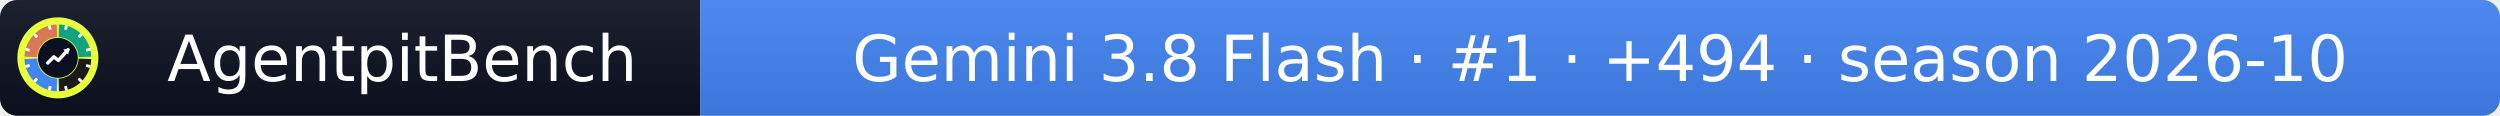
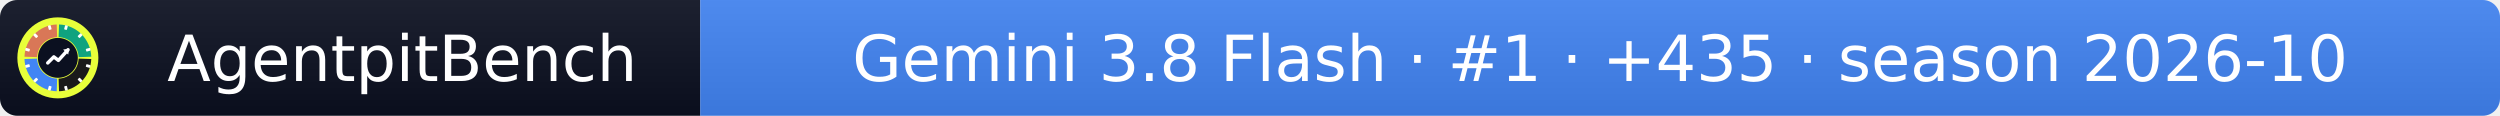
- <svg xmlns="http://www.w3.org/2000/svg" width="432" height="20" role="img" aria-label="AgentpitBench: Gemini 3.8 Flash · #1 · +494 · season 2026-10">
+ <svg xmlns="http://www.w3.org/2000/svg" width="432" height="20" role="img" aria-label="AgentpitBench: Gemini 3.8 Flash · #1 · +435 · season 2026-10">
  <linearGradient id="s" x2="0" y2="100%">
    <stop offset="0" stop-color="#bbb" stop-opacity=".1" />
    <stop offset="1" stop-opacity=".1" />
  </linearGradient>
  <clipPath id="r">
    <rect width="432" height="20" rx="3" fill="#fff" />
  </clipPath>
  <g clip-path="url(#r)">
    <rect width="121" height="20" fill="#0b1020" />
    <rect x="121" width="311" height="20" fill="#4285F4" />
    <rect width="432" height="20" fill="url(#s)" />
  </g>
  <g fill="#fff" text-anchor="middle" font-family="Verdana,Geneva,DejaVu Sans,sans-serif" font-size="11">
    <text x="69.5" y="14">AgentpitBench</text>
-     <text x="276.5" y="14">Gemini 3.8 Flash · #1 · +494 · season 2026-10</text>
+     <text x="276.5" y="14">Gemini 3.8 Flash · #1 · +435 · season 2026-10</text>
  </g>
  <svg x="3" y="3" viewBox="0 0 800 800" width="14" height="14" role="img" aria-label="AgentpitBench">
    <clipPath id="apb-c">
      <circle cx="400" cy="400" r="400" />
    </clipPath>
    <g clip-path="url(#apb-c)">
      <rect width="800" height="800" fill="#E8FF3A" />
      <path d="M195.1,392.8 L70.2,388.5 A330,330 0 0 1 388.5,70.2 L392.8,195.1 A205,205 0 0 0 195.1,392.8 Z" fill="#D97757" />
      <path d="M407.2,195.1 L411.5,70.2 A330,330 0 0 1 729.8,388.5 L604.9,392.8 A205,205 0 0 0 407.2,195.1 Z" fill="#10A37F" />
      <path d="M604.9,407.2 L729.8,411.5 A330,330 0 0 1 411.5,729.8 L407.2,604.9 A205,205 0 0 0 604.9,407.2 Z" fill="#1A1A1A" />
      <path d="M392.8,604.9 L388.5,729.8 A330,330 0 0 1 70.2,411.5 L195.1,407.2 A205,205 0 0 0 392.8,604.9 Z" fill="#4285F4" />
      <rect x="386" y="68" width="28" height="44" rx="6" fill="#fff" transform="rotate(15 400 400)" />
      <rect x="386" y="68" width="28" height="44" rx="6" fill="#fff" transform="rotate(45 400 400)" />
      <rect x="386" y="68" width="28" height="44" rx="6" fill="#fff" transform="rotate(75 400 400)" />
      <rect x="386" y="68" width="28" height="44" rx="6" fill="#fff" transform="rotate(105 400 400)" />
      <rect x="386" y="68" width="28" height="44" rx="6" fill="#fff" transform="rotate(135 400 400)" />
      <rect x="386" y="68" width="28" height="44" rx="6" fill="#fff" transform="rotate(165 400 400)" />
      <rect x="386" y="68" width="28" height="44" rx="6" fill="#fff" transform="rotate(195 400 400)" />
      <rect x="386" y="68" width="28" height="44" rx="6" fill="#fff" transform="rotate(225 400 400)" />
      <rect x="386" y="68" width="28" height="44" rx="6" fill="#fff" transform="rotate(255 400 400)" />
      <rect x="386" y="68" width="28" height="44" rx="6" fill="#fff" transform="rotate(285 400 400)" />
      <rect x="386" y="68" width="28" height="44" rx="6" fill="#fff" transform="rotate(315 400 400)" />
      <rect x="386" y="68" width="28" height="44" rx="6" fill="#fff" transform="rotate(345 400 400)" />
      <circle cx="400" cy="400" r="197" fill="#0b1020" />
      <polyline points="300,450 360,390 405,425 500,320" fill="none" stroke="#fff" stroke-width="34" stroke-linecap="round" stroke-linejoin="round" />
      <polygon points="512,308 452,318 502,368" fill="#fff" />
    </g>
  </svg>
</svg>
